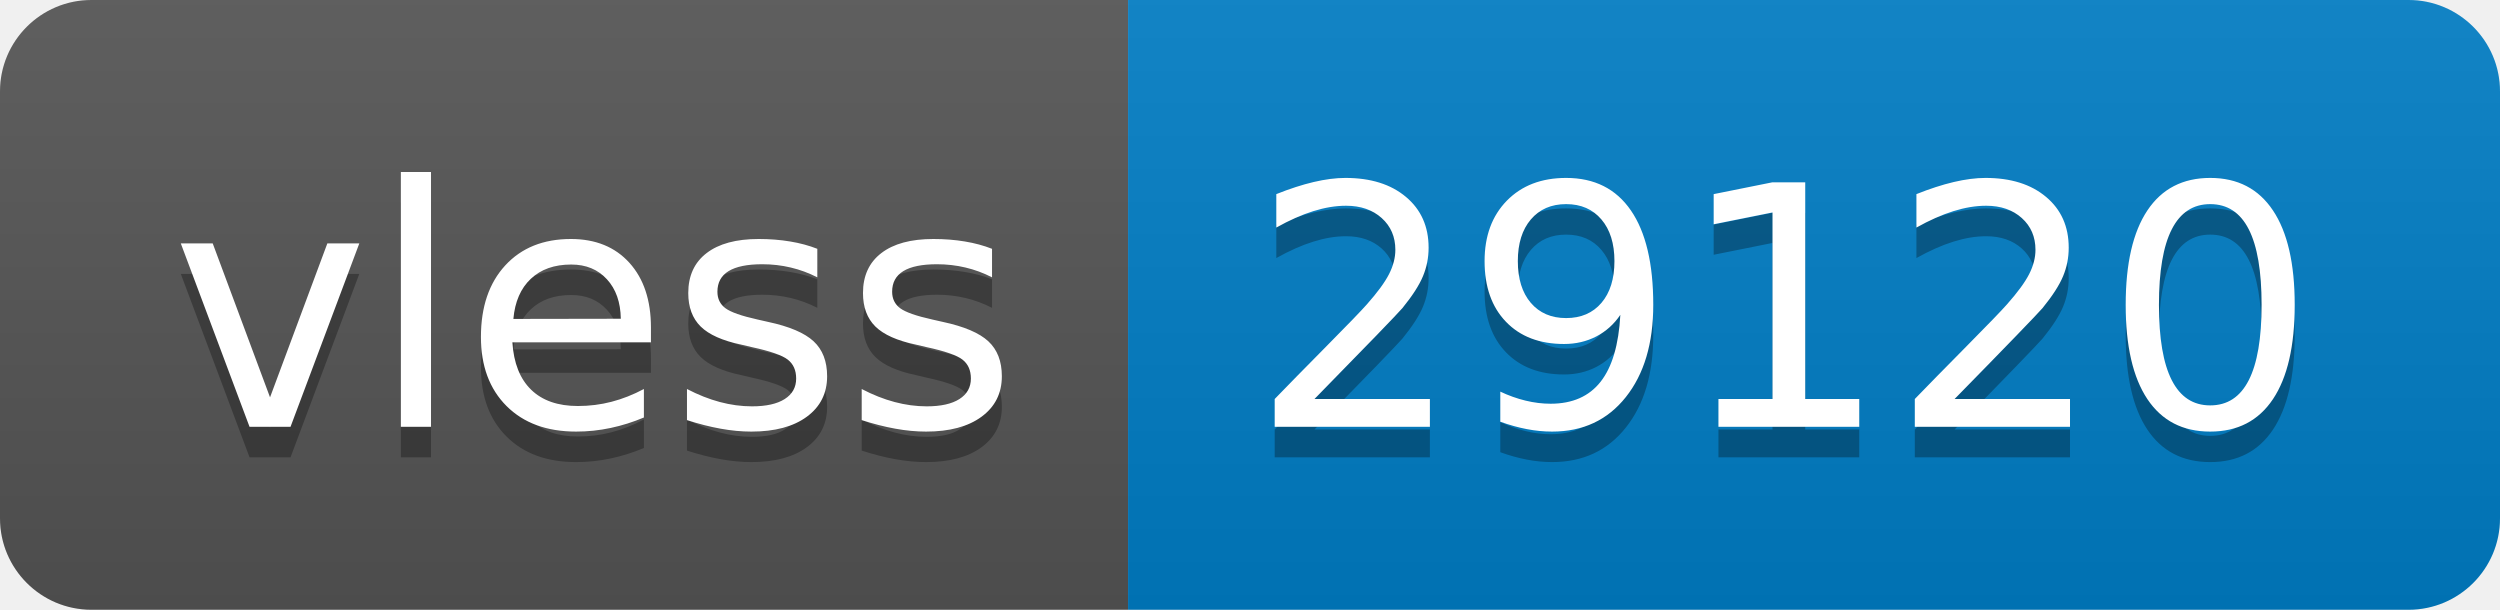
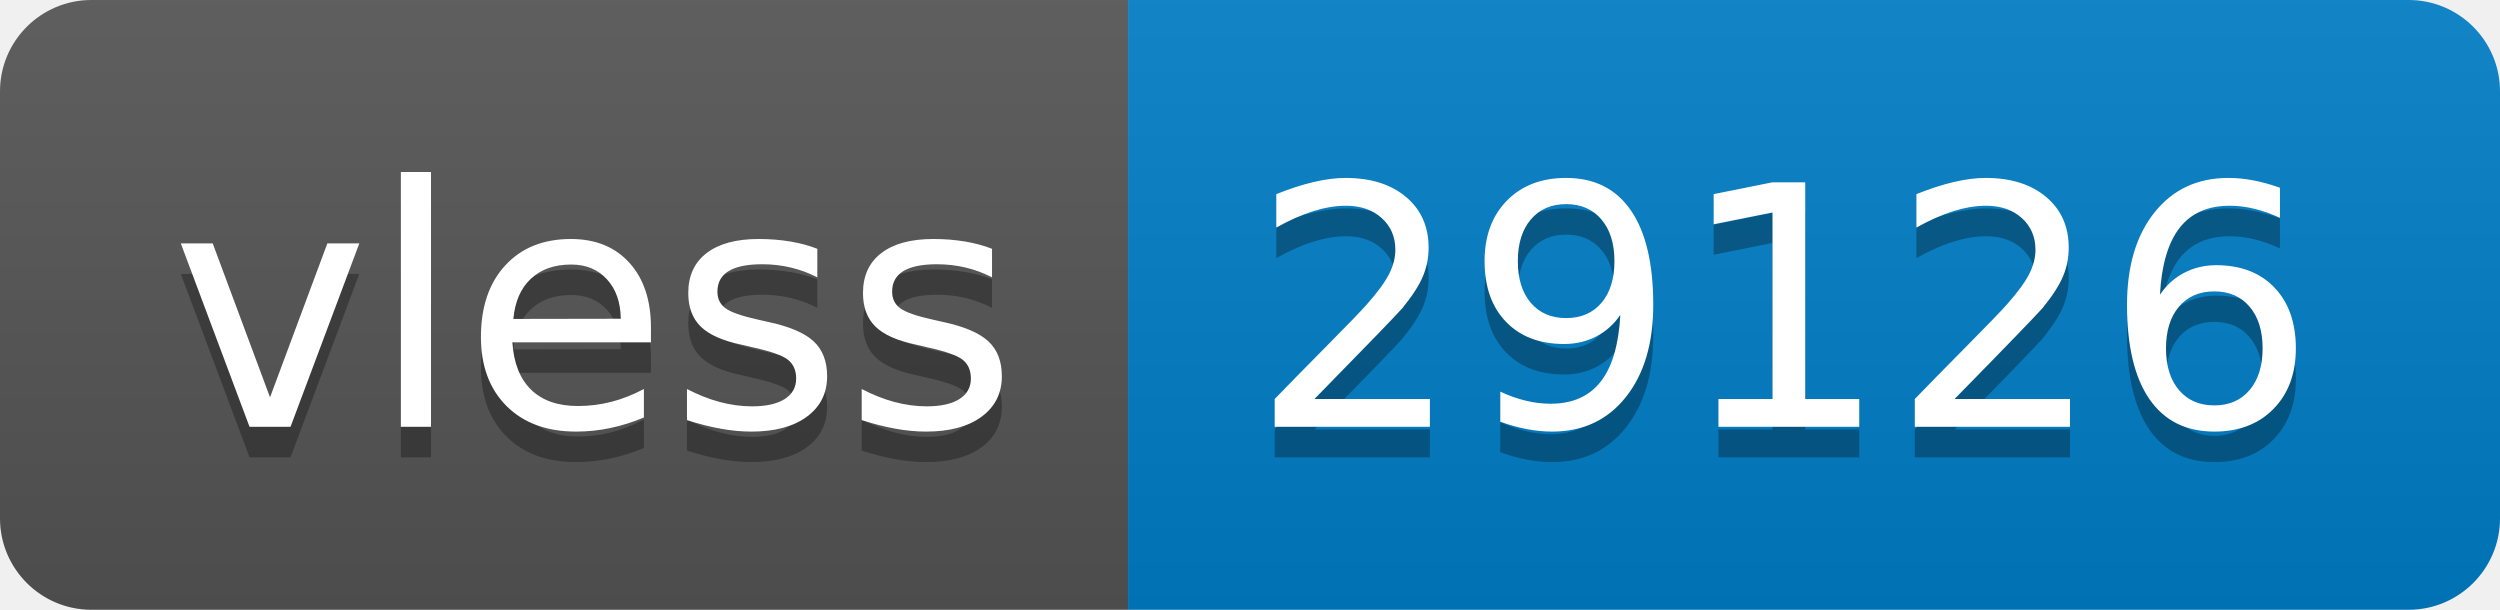
- <svg xmlns="http://www.w3.org/2000/svg" width="82" height="20" role="img" aria-label="vless: 29120">
+ <svg xmlns="http://www.w3.org/2000/svg" width="82" height="20" role="img" aria-label="vless: 29126">
  <linearGradient id="s" x2="0" y2="100%">
    <stop offset="0" stop-color="#bbb" stop-opacity=".1" />
    <stop offset="1" stop-opacity=".1" />
  </linearGradient>
  <clipPath id="r">
    <rect width="82" height="20" rx="3" fill="#fff" />
  </clipPath>
  <g clip-path="url(#r)">
    <rect width="37" height="20" fill="#555" />
    <rect x="37" width="45" height="20" fill="#007ec6" />
    <rect width="82" height="20" fill="url(#s)" />
  </g>
  <g fill="#fff" text-anchor="middle" font-family="Verdana,Geneva,DejaVu Sans,sans-serif" text-rendering="geometricPrecision" font-size="110">
    <text aria-hidden="true" x="195" y="150" fill="#010101" fill-opacity=".3" transform="scale(.1)" textLength="270">vless</text>
    <text x="195" y="140" transform="scale(.1)" fill="#fff" textLength="270">vless</text>
-     <text aria-hidden="true" x="585" y="150" fill="#010101" fill-opacity=".3" transform="scale(.1)" textLength="350">29120</text>
-     <text x="585" y="140" transform="scale(.1)" fill="#fff" textLength="350">29120</text>
+     <text aria-hidden="true" x="585" y="150" fill="#010101" fill-opacity=".3" transform="scale(.1)" textLength="350">29126</text>
+     <text x="585" y="140" transform="scale(.1)" fill="#fff" textLength="350">29126</text>
  </g>
</svg>
